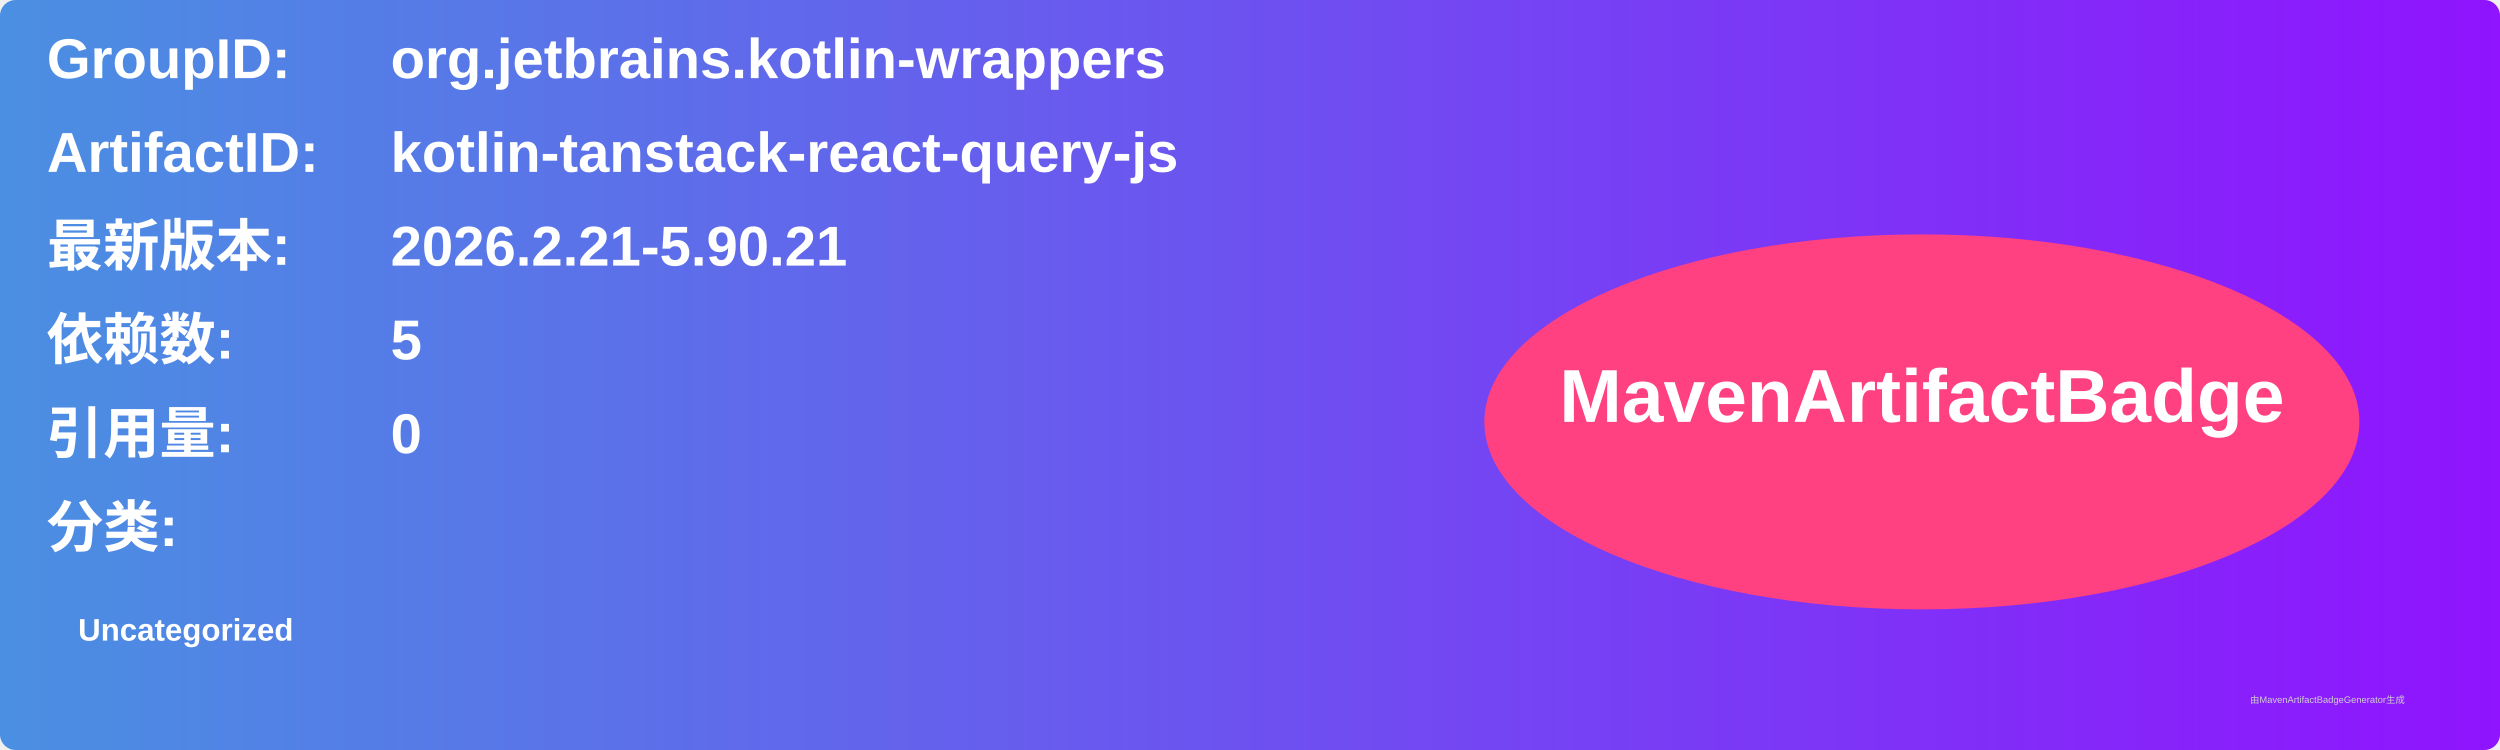
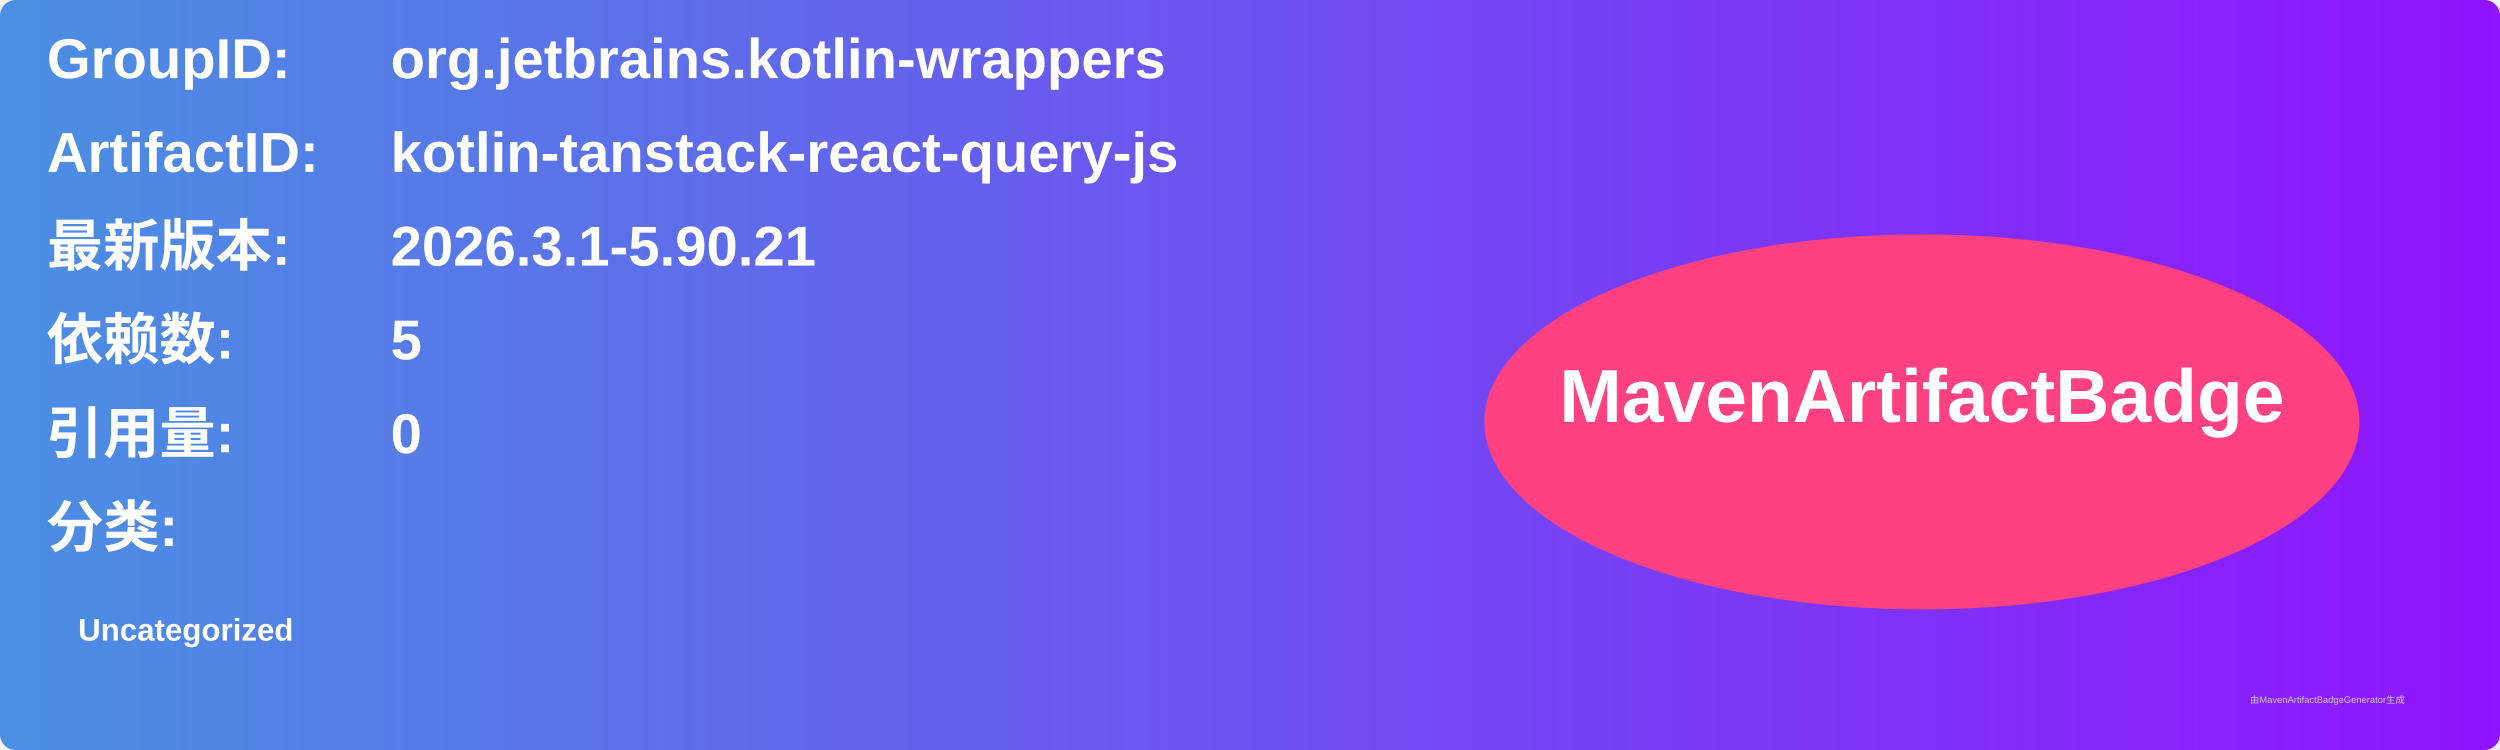
<svg xmlns="http://www.w3.org/2000/svg" width="800" height="240" viewBox="0 0 800 240">
  <linearGradient id="grad" x1="0%" y1="0%" x2="100%" y2="0%">
    <stop offset="0%" stop-color="#4a90e2" />
    <stop offset="100%" stop-color="#9013fe" />
  </linearGradient>
  <rect width="100%" height="100%" rx="5" ry="5" fill="url(#grad)" />
  <g transform="translate(15, 15)">
    <text x="0" y="10" font-family="Arial" font-size="18" fill="white" font-weight="bold" width="260">GroupID:</text>
    <text x="110" y="10" font-family="Arial" font-size="18" fill="white" font-weight="bold" width="460">org.jetbrains.kotlin-wrappers</text>
    <text x="0" y="40" font-family="Arial" font-size="18" fill="white" font-weight="bold" width="260">ArtifactID:</text>
    <text x="110" y="40" font-family="Arial" font-size="18" fill="white" font-weight="bold" width="460">kotlin-tanstack-react-query-js</text>
    <text x="0" y="70" font-family="Arial" font-size="18" fill="white" font-weight="bold">最新版本:</text>
    <text x="110" y="70" font-family="Arial" font-size="18" fill="white" font-weight="bold">
-       <tspan font-weight="bold">2026.2.21-5.90.21</tspan>
+       <tspan font-weight="bold">2026.3.1-5.90.21</tspan>
    </text>
    <text x="0" y="100" font-family="Arial" font-size="18" fill="white" font-weight="bold">依赖数: </text>
    <text x="110" y="100" font-family="Arial" font-size="18" fill="white">
      <tspan font-weight="bold">5</tspan>
    </text>
    <text x="0" y="130" font-family="Arial" font-size="18" fill="white" font-weight="bold">引用量: </text>
    <text x="110" y="130" font-family="Arial" font-size="18" fill="white">
      <tspan font-weight="bold">0</tspan>
    </text>
    <text x="0" y="160" font-family="Arial" font-size="18" fill="white" font-weight="bold">分类:</text>
    <text x="10" y="190" font-family="Arial" font-size="10" fill="white">
      <tspan font-weight="bold">Uncategorized</tspan>
    </text>
    <ellipse cx="600" cy="120" rx="140" ry="60" fill="#ff4081" />
    <text x="600" y="120" text-anchor="middle" font-family="Arial" font-size="24" fill="white" font-weight="bold">MavenArtifactBadge</text>
  </g>
  <text x="720" y="225" font-family="Arial" font-size="3" fill="#d0d0d0">由MavenArtifactBadgeGenerator生成</text>
</svg>
